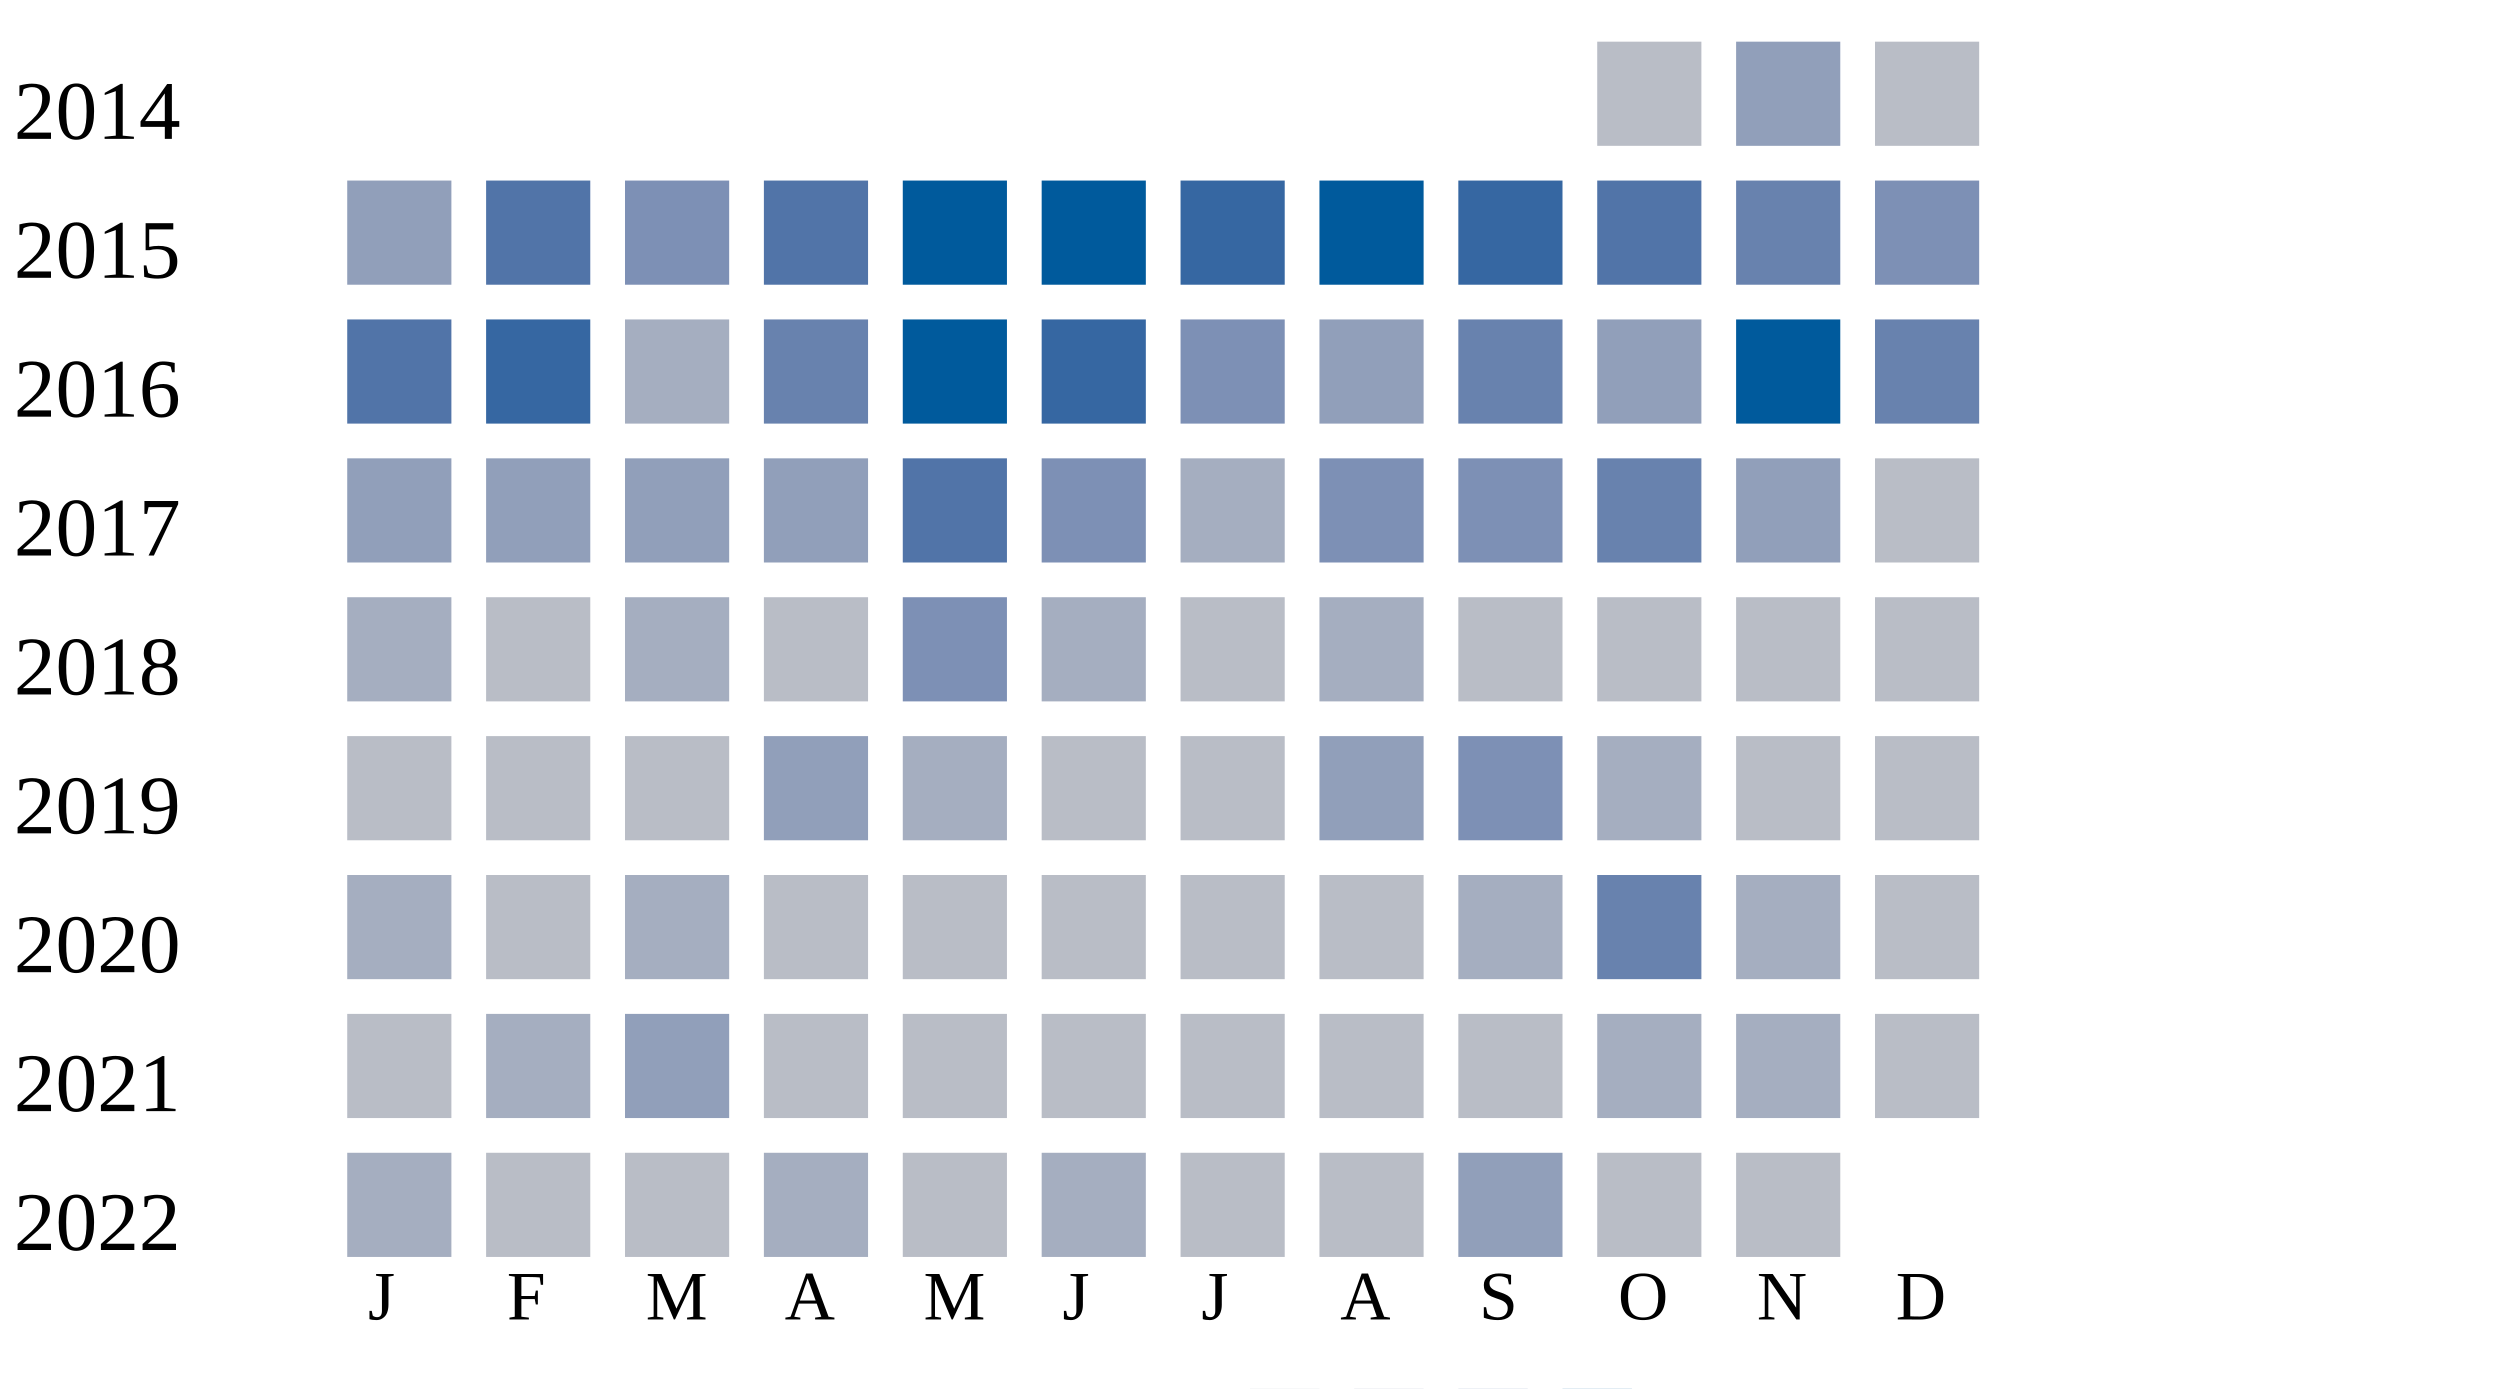
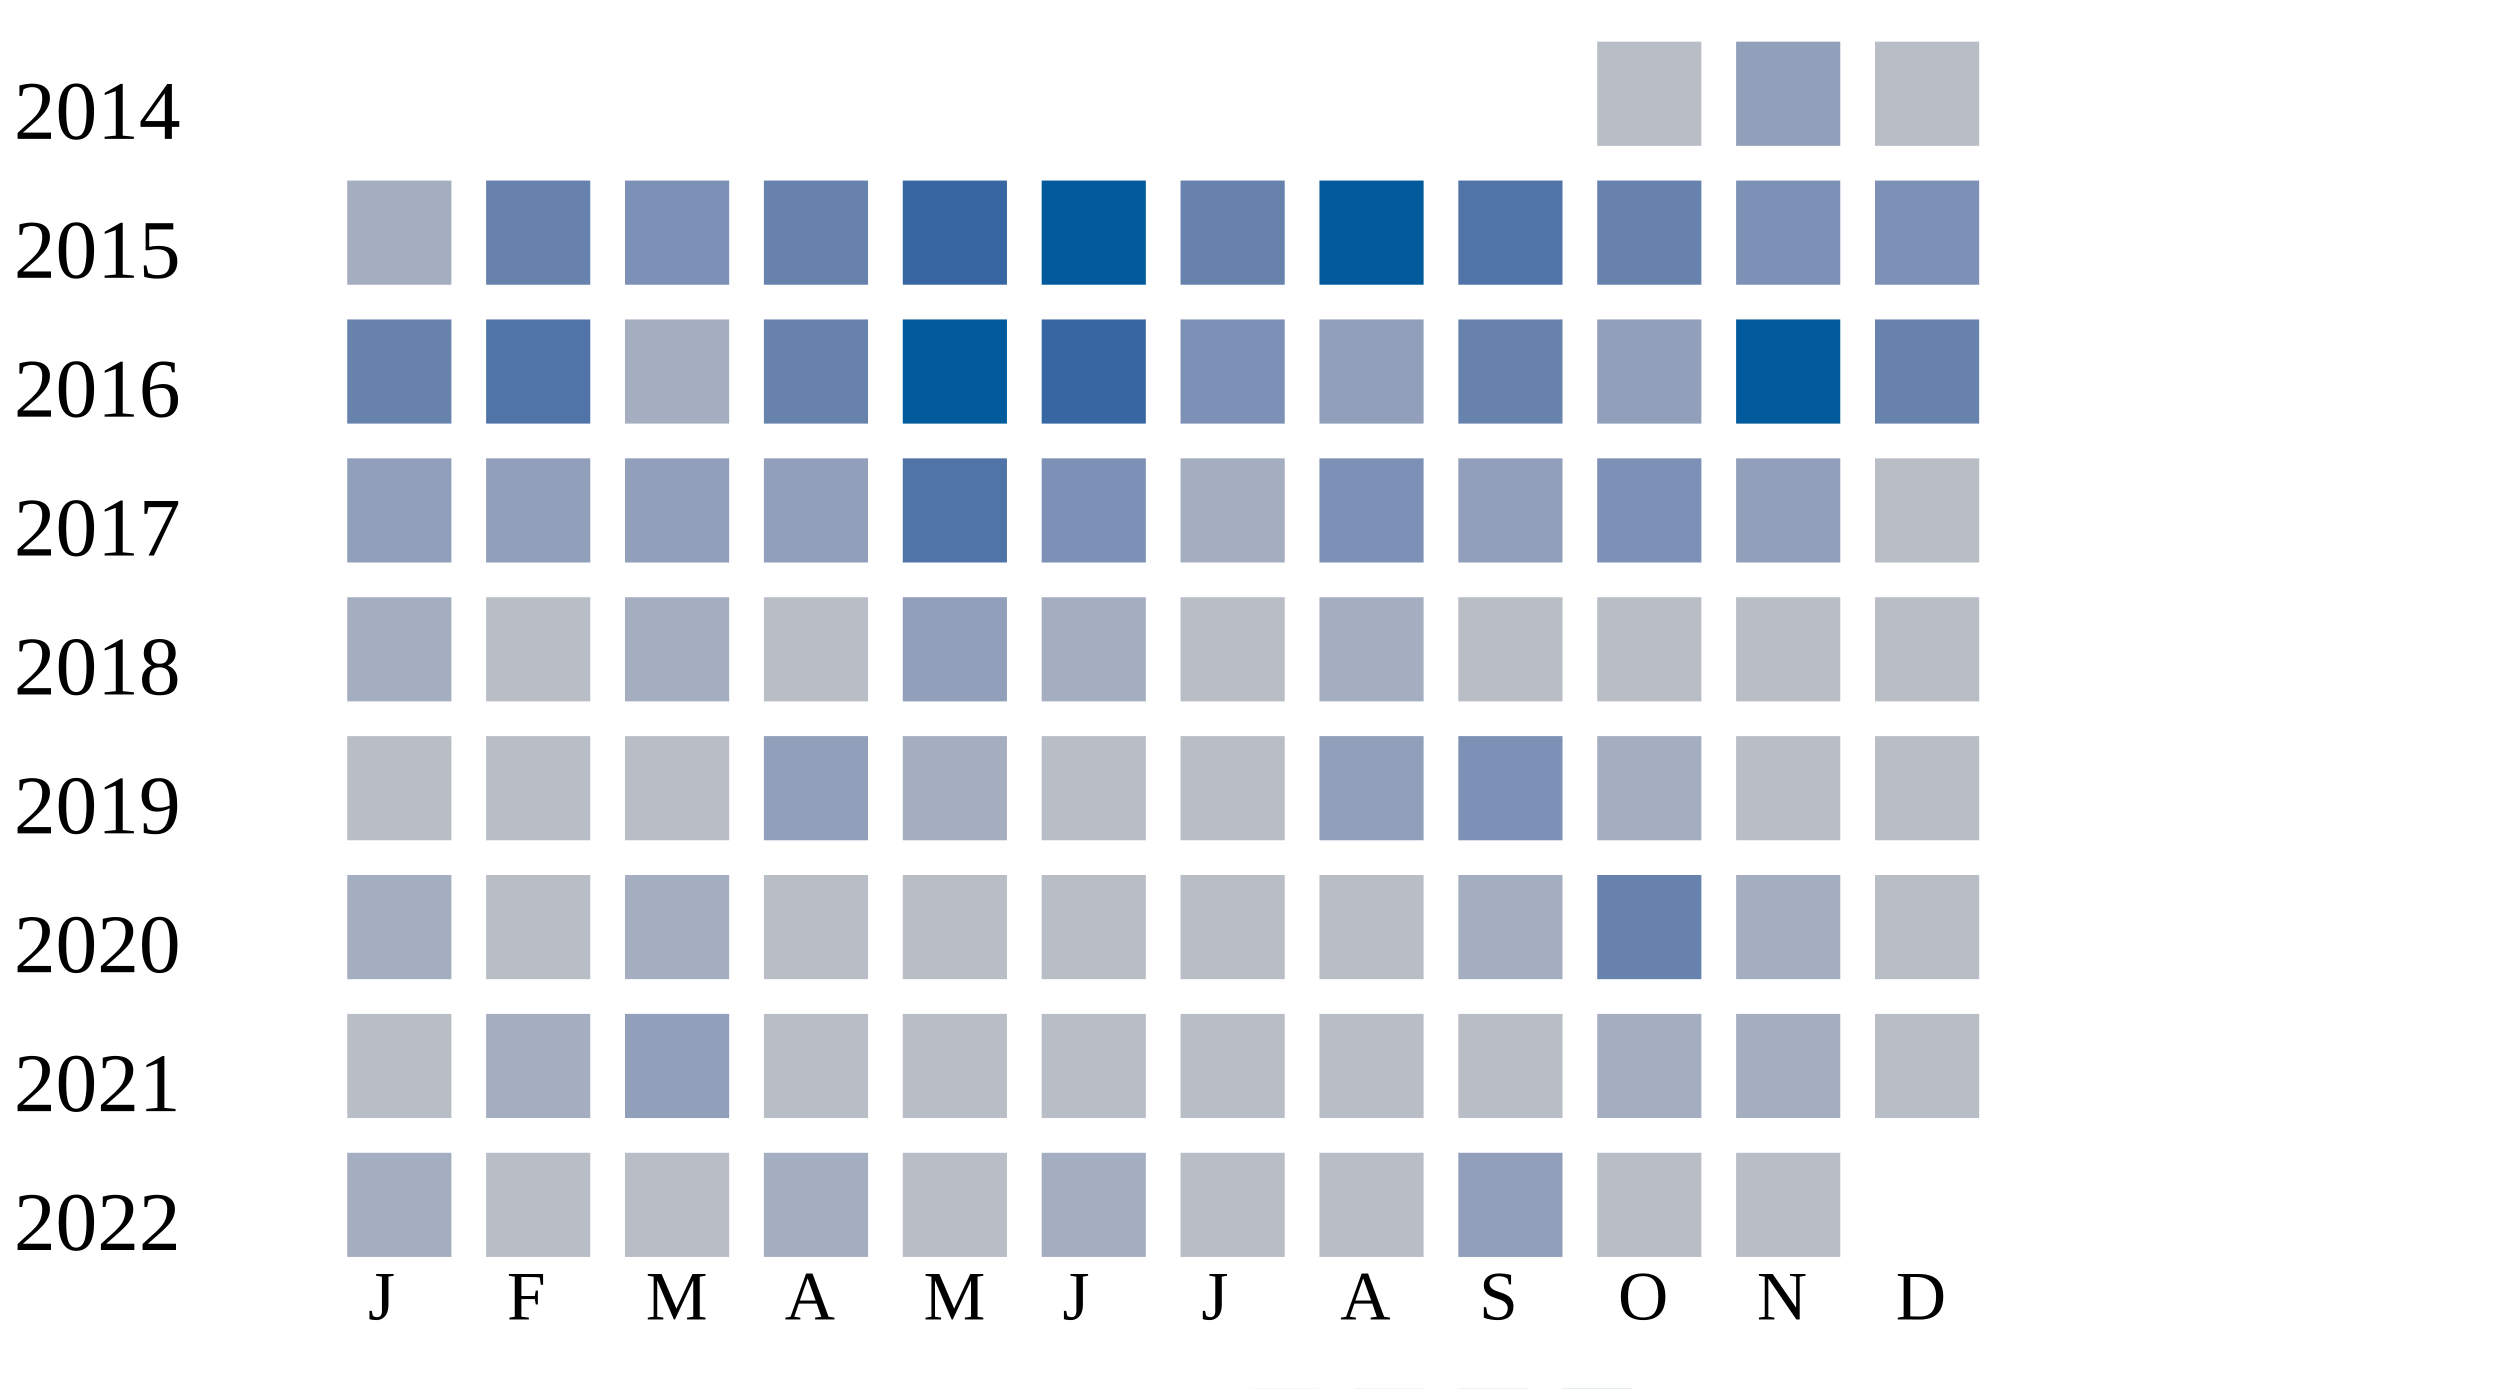
<svg xmlns="http://www.w3.org/2000/svg" width="360" height="200">
  <g transform="translate(0 0)">
    <text x="2" y="20">2014</text>
    <rect x="230" y="6" width="15" height="15" fill="#b9bdc6" />
    <rect x="250" y="6" width="15" height="15" fill="#919fba" />
    <rect x="270" y="6" width="15" height="15" fill="#b9bdc6" />
  </g>
  <g transform="translate(0 20)">
    <text x="2" y="20">2015</text>
-     <rect x="50" y="6" width="15" height="15" fill="#919fba" />
-     <rect x="70" y="6" width="15" height="15" fill="#5174a8" />
+     <rect x="50" y="6" width="15" height="15" fill="#a5aec0" />
+     <rect x="70" y="6" width="15" height="15" fill="#6882ae" />
    <rect x="90" y="6" width="15" height="15" fill="#7d90b5" />
-     <rect x="110" y="6" width="15" height="15" fill="#5174a8" />
-     <rect x="130" y="6" width="15" height="15" fill="#005a9c" />
+     <rect x="110" y="6" width="15" height="15" fill="#6882ae" />
+     <rect x="130" y="6" width="15" height="15" fill="#3667a2" />
    <rect x="150" y="6" width="15" height="15" fill="#005a9c" />
-     <rect x="170" y="6" width="15" height="15" fill="#3667a2" />
+     <rect x="170" y="6" width="15" height="15" fill="#6882ae" />
    <rect x="190" y="6" width="15" height="15" fill="#005a9c" />
-     <rect x="210" y="6" width="15" height="15" fill="#3667a2" />
-     <rect x="230" y="6" width="15" height="15" fill="#5174a8" />
-     <rect x="250" y="6" width="15" height="15" fill="#6882ae" />
+     <rect x="210" y="6" width="15" height="15" fill="#5174a8" />
+     <rect x="230" y="6" width="15" height="15" fill="#6882ae" />
+     <rect x="250" y="6" width="15" height="15" fill="#7d90b5" />
    <rect x="270" y="6" width="15" height="15" fill="#7d90b5" />
  </g>
  <g transform="translate(0 40)">
    <text x="2" y="20">2016</text>
-     <rect x="50" y="6" width="15" height="15" fill="#5174a8" />
-     <rect x="70" y="6" width="15" height="15" fill="#3667a2" />
+     <rect x="50" y="6" width="15" height="15" fill="#6882ae" />
+     <rect x="70" y="6" width="15" height="15" fill="#5174a8" />
    <rect x="90" y="6" width="15" height="15" fill="#a5aec0" />
    <rect x="110" y="6" width="15" height="15" fill="#6882ae" />
    <rect x="130" y="6" width="15" height="15" fill="#005a9c" />
    <rect x="150" y="6" width="15" height="15" fill="#3667a2" />
    <rect x="170" y="6" width="15" height="15" fill="#7d90b5" />
    <rect x="190" y="6" width="15" height="15" fill="#919fba" />
    <rect x="210" y="6" width="15" height="15" fill="#6882ae" />
    <rect x="230" y="6" width="15" height="15" fill="#919fba" />
    <rect x="250" y="6" width="15" height="15" fill="#005a9c" />
    <rect x="270" y="6" width="15" height="15" fill="#6882ae" />
  </g>
  <g transform="translate(0 60)">
    <text x="2" y="20">2017</text>
    <rect x="50" y="6" width="15" height="15" fill="#919fba" />
    <rect x="70" y="6" width="15" height="15" fill="#919fba" />
    <rect x="90" y="6" width="15" height="15" fill="#919fba" />
    <rect x="110" y="6" width="15" height="15" fill="#919fba" />
    <rect x="130" y="6" width="15" height="15" fill="#5174a8" />
    <rect x="150" y="6" width="15" height="15" fill="#7d90b5" />
    <rect x="170" y="6" width="15" height="15" fill="#a5aec0" />
    <rect x="190" y="6" width="15" height="15" fill="#7d90b5" />
-     <rect x="210" y="6" width="15" height="15" fill="#7d90b5" />
-     <rect x="230" y="6" width="15" height="15" fill="#6882ae" />
+     <rect x="210" y="6" width="15" height="15" fill="#919fba" />
+     <rect x="230" y="6" width="15" height="15" fill="#7d90b5" />
    <rect x="250" y="6" width="15" height="15" fill="#919fba" />
    <rect x="270" y="6" width="15" height="15" fill="#b9bdc6" />
  </g>
  <g transform="translate(0 80)">
    <text x="2" y="20">2018</text>
    <rect x="50" y="6" width="15" height="15" fill="#a5aec0" />
    <rect x="70" y="6" width="15" height="15" fill="#b9bdc6" />
    <rect x="90" y="6" width="15" height="15" fill="#a5aec0" />
    <rect x="110" y="6" width="15" height="15" fill="#b9bdc6" />
-     <rect x="130" y="6" width="15" height="15" fill="#7d90b5" />
+     <rect x="130" y="6" width="15" height="15" fill="#919fba" />
    <rect x="150" y="6" width="15" height="15" fill="#a5aec0" />
    <rect x="170" y="6" width="15" height="15" fill="#b9bdc6" />
    <rect x="190" y="6" width="15" height="15" fill="#a5aec0" />
    <rect x="210" y="6" width="15" height="15" fill="#b9bdc6" />
    <rect x="230" y="6" width="15" height="15" fill="#b9bdc6" />
    <rect x="250" y="6" width="15" height="15" fill="#b9bdc6" />
    <rect x="270" y="6" width="15" height="15" fill="#b9bdc6" />
  </g>
  <g transform="translate(0 100)">
    <text x="2" y="20">2019</text>
    <rect x="50" y="6" width="15" height="15" fill="#b9bdc6" />
    <rect x="70" y="6" width="15" height="15" fill="#b9bdc6" />
    <rect x="90" y="6" width="15" height="15" fill="#b9bdc6" />
    <rect x="110" y="6" width="15" height="15" fill="#919fba" />
    <rect x="130" y="6" width="15" height="15" fill="#a5aec0" />
    <rect x="150" y="6" width="15" height="15" fill="#b9bdc6" />
    <rect x="170" y="6" width="15" height="15" fill="#b9bdc6" />
    <rect x="190" y="6" width="15" height="15" fill="#919fba" />
    <rect x="210" y="6" width="15" height="15" fill="#7d90b5" />
    <rect x="230" y="6" width="15" height="15" fill="#a5aec0" />
    <rect x="250" y="6" width="15" height="15" fill="#b9bdc6" />
    <rect x="270" y="6" width="15" height="15" fill="#b9bdc6" />
  </g>
  <g transform="translate(0 120)">
    <text x="2" y="20">2020</text>
    <rect x="50" y="6" width="15" height="15" fill="#a5aec0" />
    <rect x="70" y="6" width="15" height="15" fill="#b9bdc6" />
    <rect x="90" y="6" width="15" height="15" fill="#a5aec0" />
    <rect x="110" y="6" width="15" height="15" fill="#b9bdc6" />
    <rect x="130" y="6" width="15" height="15" fill="#b9bdc6" />
    <rect x="150" y="6" width="15" height="15" fill="#b9bdc6" />
    <rect x="170" y="6" width="15" height="15" fill="#b9bdc6" />
    <rect x="190" y="6" width="15" height="15" fill="#b9bdc6" />
    <rect x="210" y="6" width="15" height="15" fill="#a5aec0" />
    <rect x="230" y="6" width="15" height="15" fill="#6882ae" />
    <rect x="250" y="6" width="15" height="15" fill="#a5aec0" />
    <rect x="270" y="6" width="15" height="15" fill="#b9bdc6" />
  </g>
  <g transform="translate(0 140)">
    <text x="2" y="20">2021</text>
    <rect x="50" y="6" width="15" height="15" fill="#b9bdc6" />
    <rect x="70" y="6" width="15" height="15" fill="#a5aec0" />
    <rect x="90" y="6" width="15" height="15" fill="#919fba" />
    <rect x="110" y="6" width="15" height="15" fill="#b9bdc6" />
    <rect x="130" y="6" width="15" height="15" fill="#b9bdc6" />
    <rect x="150" y="6" width="15" height="15" fill="#b9bdc6" />
    <rect x="170" y="6" width="15" height="15" fill="#b9bdc6" />
    <rect x="190" y="6" width="15" height="15" fill="#b9bdc6" />
    <rect x="210" y="6" width="15" height="15" fill="#b9bdc6" />
    <rect x="230" y="6" width="15" height="15" fill="#a5aec0" />
    <rect x="250" y="6" width="15" height="15" fill="#a5aec0" />
    <rect x="270" y="6" width="15" height="15" fill="#b9bdc6" />
  </g>
  <g transform="translate(0 160)">
    <text x="2" y="20">2022</text>
    <rect x="50" y="6" width="15" height="15" fill="#a5aec0" />
    <rect x="70" y="6" width="15" height="15" fill="#b9bdc6" />
    <rect x="90" y="6" width="15" height="15" fill="#b9bdc6" />
    <rect x="110" y="6" width="15" height="15" fill="#a5aec0" />
    <rect x="130" y="6" width="15" height="15" fill="#b9bdc6" />
    <rect x="150" y="6" width="15" height="15" fill="#a5aec0" />
    <rect x="170" y="6" width="15" height="15" fill="#b9bdc6" />
    <rect x="190" y="6" width="15" height="15" fill="#b9bdc6" />
    <rect x="210" y="6" width="15" height="15" fill="#919fba" />
    <rect x="230" y="6" width="15" height="15" fill="#b9bdc6" />
    <rect x="250" y="6" width="15" height="15" fill="#b9bdc6" />
  </g>
  <text style="font-size: 10px; text-align: center" x="53" y="190">J</text>
  <text style="font-size: 10px; text-align: center" x="73" y="190">F</text>
  <text style="font-size: 10px; text-align: center" x="93" y="190">M</text>
  <text style="font-size: 10px; text-align: center" x="113" y="190">A</text>
  <text style="font-size: 10px; text-align: center" x="133" y="190">M</text>
  <text style="font-size: 10px; text-align: center" x="153" y="190">J</text>
  <text style="font-size: 10px; text-align: center" x="173" y="190">J</text>
  <text style="font-size: 10px; text-align: center" x="193" y="190">A</text>
  <text style="font-size: 10px; text-align: center" x="213" y="190">S</text>
  <text style="font-size: 10px; text-align: center" x="233" y="190">O</text>
  <text style="font-size: 10px; text-align: center" x="253" y="190">N</text>
  <text style="font-size: 10px; text-align: center" x="273" y="190">D</text>
  <text style="font-size: 10px;" x="155" y="209">Less</text>
  <rect fill="#b9bdc6" width="10" height="10" x="180" y="200" />
  <rect fill="#919fba" width="10" height="10" x="195" y="200" />
  <rect fill="#6882ae" width="10" height="10" x="210" y="200" />
  <rect fill="#005a9c" width="10" height="10" x="225" y="200" />
  <text x="240" y="209" style="font-size: 10px;">More</text>
</svg>
